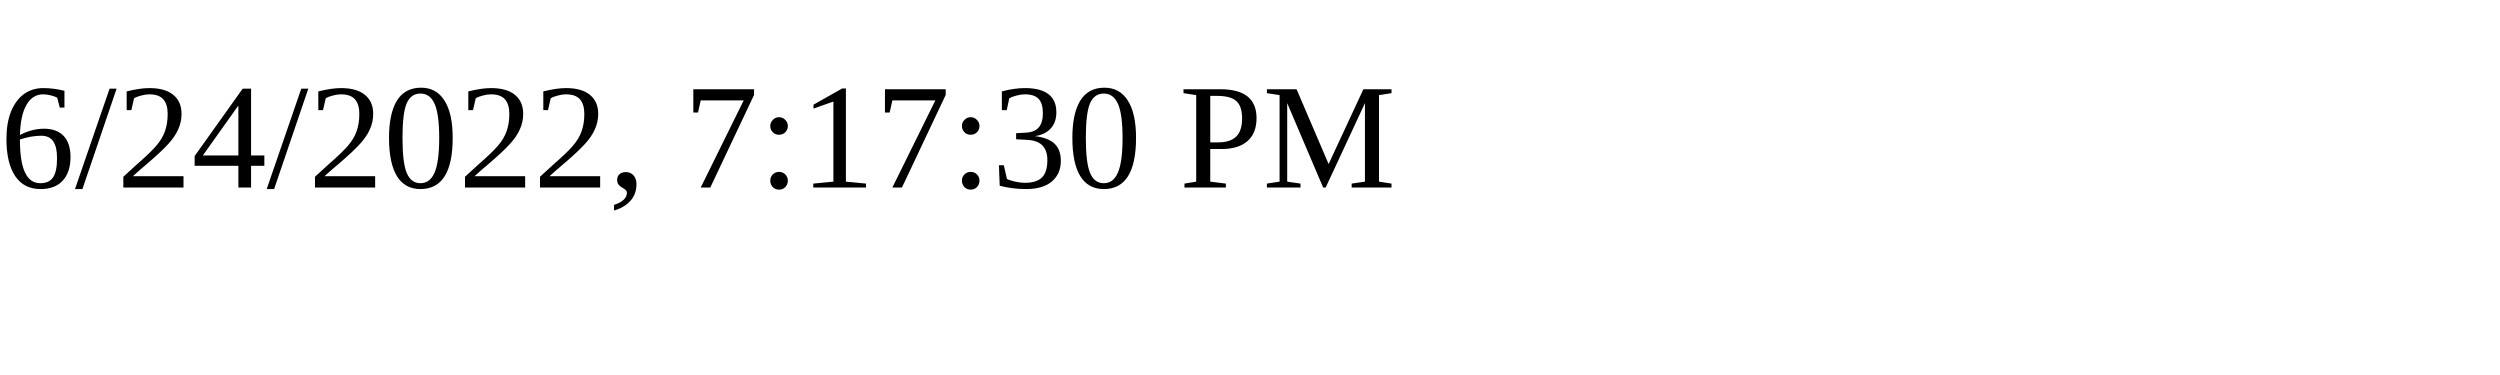
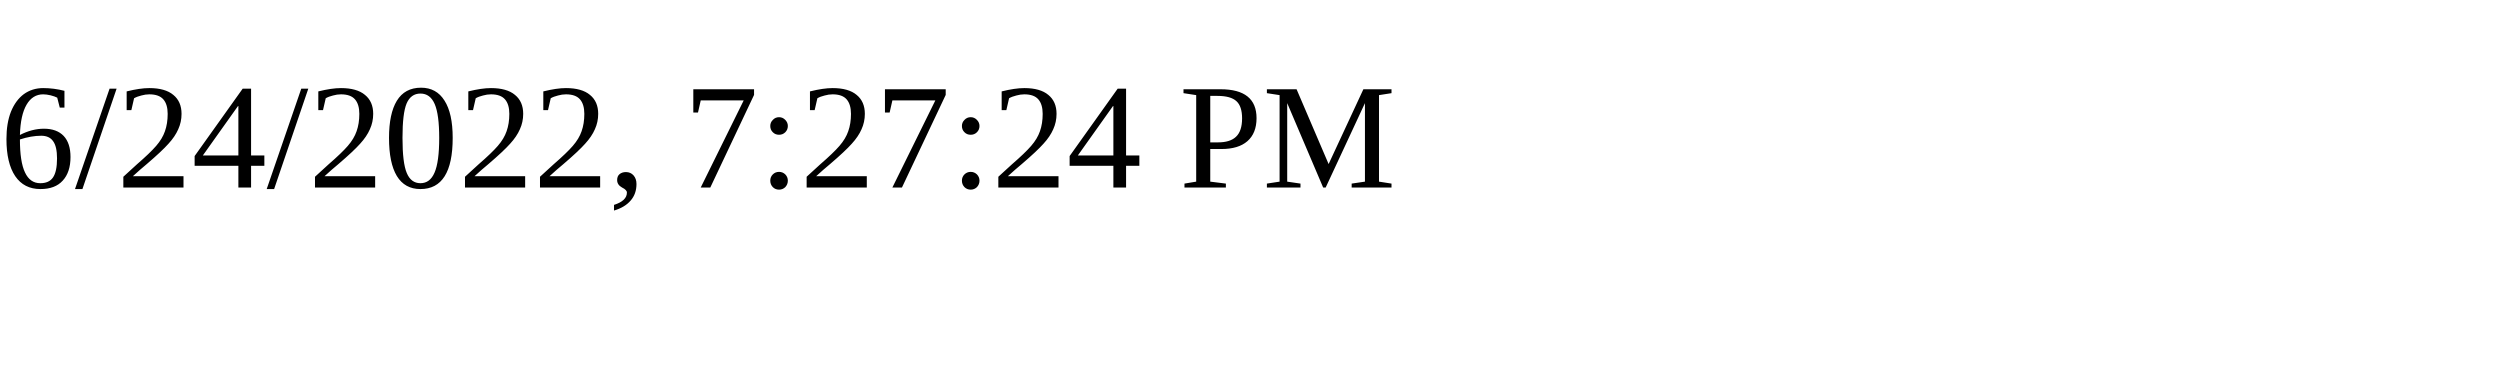
<svg xmlns="http://www.w3.org/2000/svg" height="30" width="200">
-   <text x="0" y="15">6/24/2022, 7:17:30 PM</text>
+   <text x="0" y="15">6/24/2022, 7:27:24 PM</text>
</svg>
